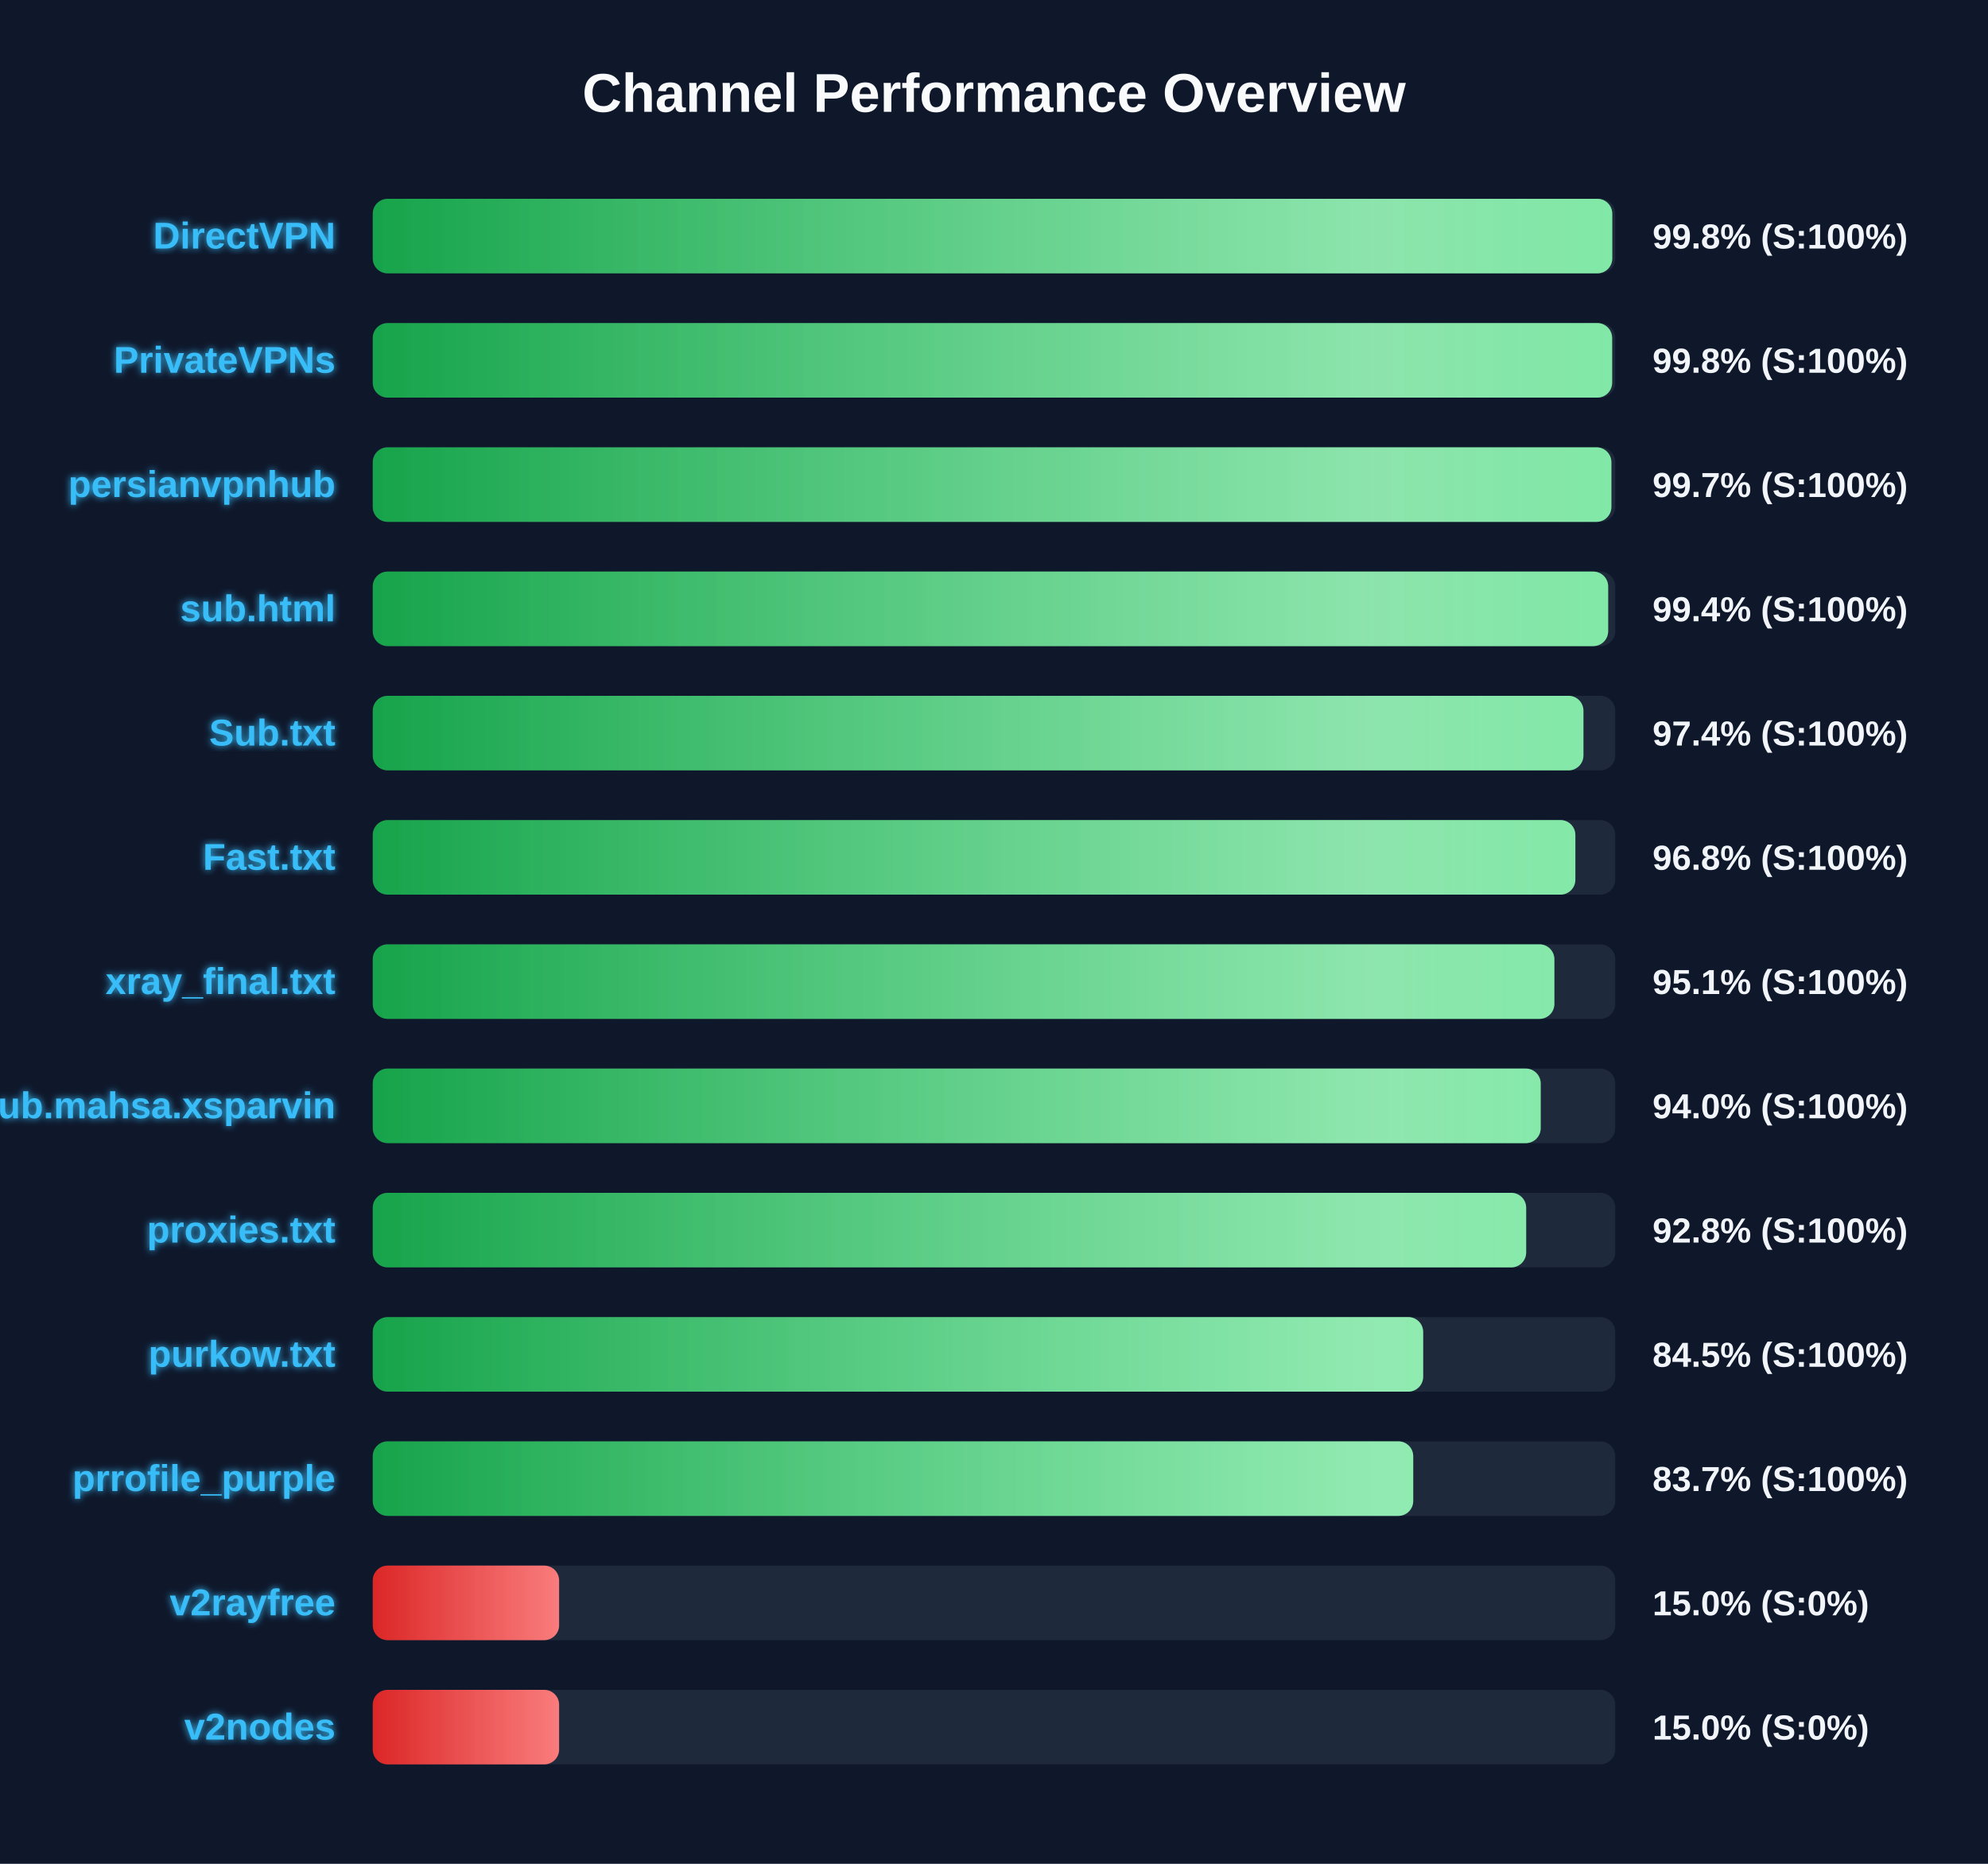
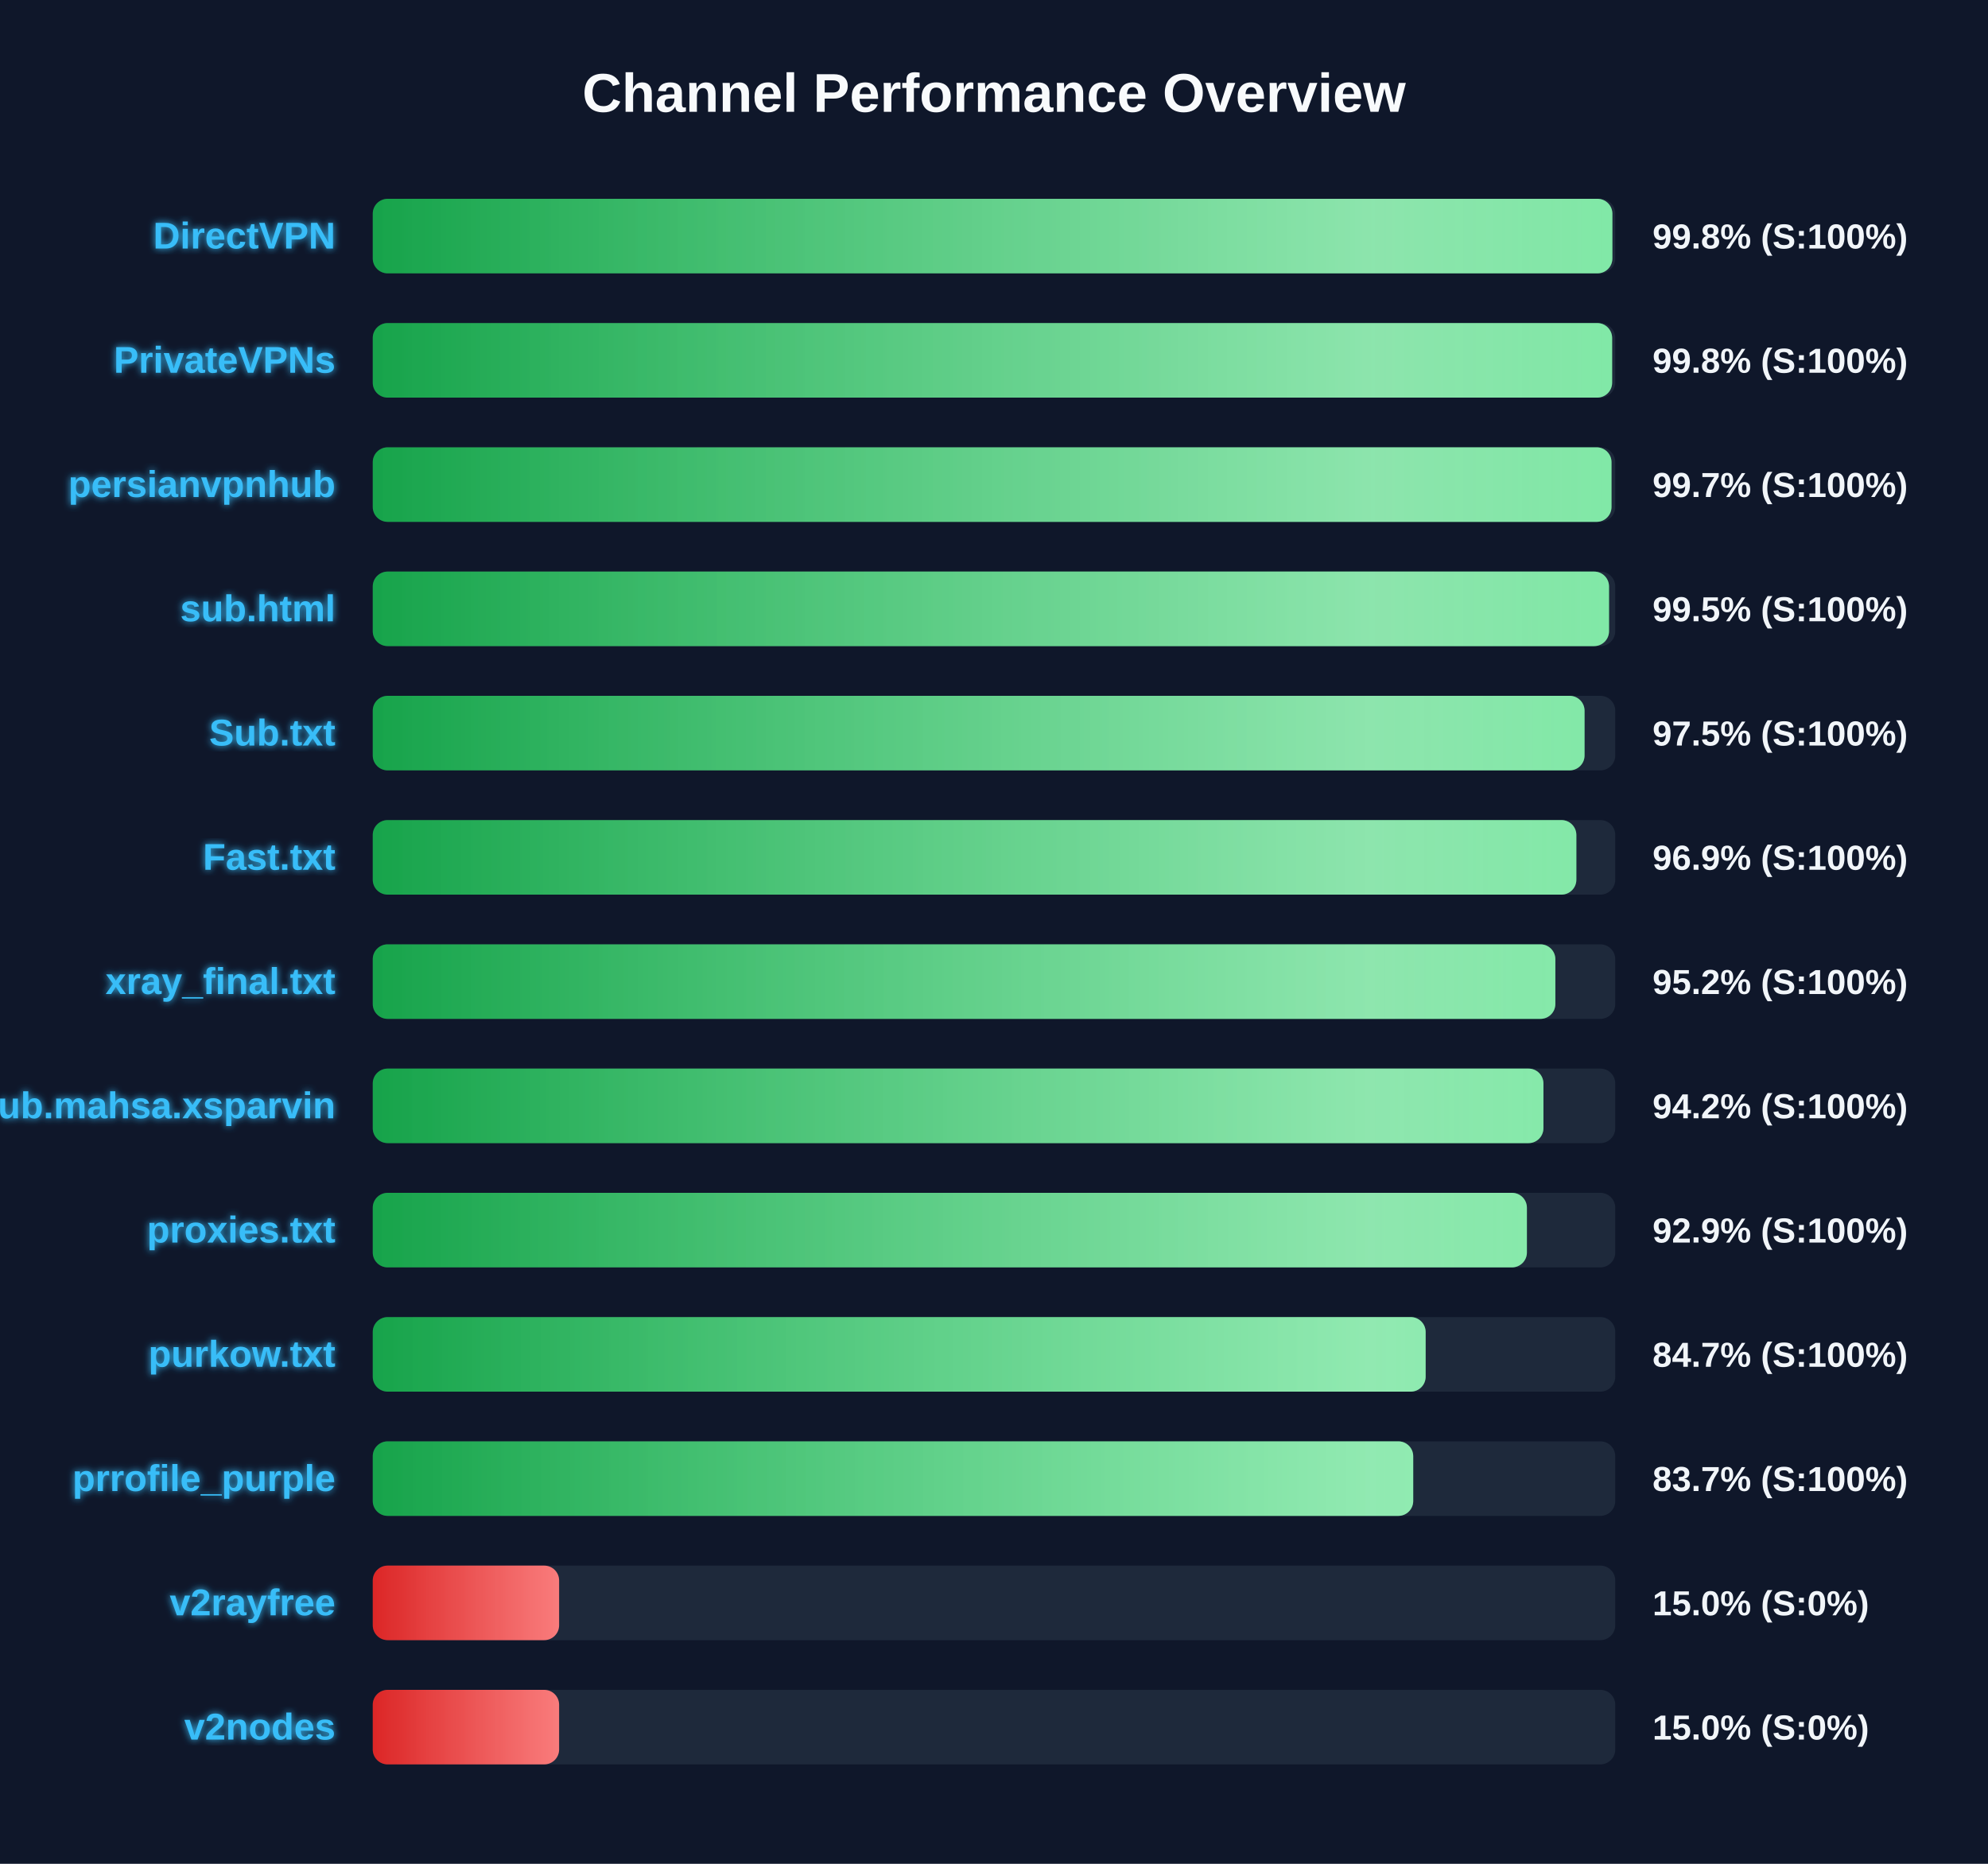
<svg xmlns="http://www.w3.org/2000/svg" width="800" height="750" version="1.1">
  <defs>
    <linearGradient id="grad-green" x1="0%" y1="0%" x2="100%" y2="0%">
      <stop offset="0%" stop-color="#16a34a" />
      <stop offset="100%" stop-color="#4ade80" />
    </linearGradient>
    <linearGradient id="grad-yellow" x1="0%" y1="0%" x2="100%" y2="0%">
      <stop offset="0%" stop-color="#ca8a04" />
      <stop offset="100%" stop-color="#fde047" />
    </linearGradient>
    <linearGradient id="grad-red" x1="0%" y1="0%" x2="100%" y2="0%">
      <stop offset="0%" stop-color="#dc2626" />
      <stop offset="100%" stop-color="#f87171" />
    </linearGradient>
    <linearGradient id="shimmer" x1="0%" y1="0%" x2="100%" y2="0%">
      <stop offset="0%" stop-color="rgba(255,255,255,0)" />
      <stop offset="50%" stop-color="rgba(255,255,255,0.4)" />
      <stop offset="100%" stop-color="rgba(255,255,255,0)" />
    </linearGradient>
    <filter id="glow" x="-20%" y="-20%" width="140%" height="140%">
      <feGaussianBlur stdDeviation="1.5" result="blur" />
      <feComposite in="SourceGraphic" in2="blur" operator="over" />
    </filter>
  </defs>
  <style>
        .bg-rect { fill: #0f172a; }
        .title { font: bold 22px 'Segoe UI', Arial, sans-serif; fill: #f8fafc; }
        .row { font: bold 15px 'Segoe UI', Arial, sans-serif; fill: #38bdf8; filter: url(#glow); }
        .score { font: bold 14px 'Segoe UI', Arial, sans-serif; fill: #f1f5f9; }
        @keyframes shimmer-anim {
            0% { transform: translateX(-100%); }
            100% { transform: translateX(200%); }
        }
        .shimmer-rect {
            animation: shimmer-anim 2.5s infinite linear;
        }
    </style>
  <rect width="100%" height="100%" class="bg-rect" />
  <text x="400" y="45" text-anchor="middle" class="title">Channel Performance Overview</text>
  <rect x="150" y="80" width="500" height="30" fill="#1e293b" rx="6" />
  <clipPath id="clip-0">
-     <rect x="150" y="80" width="498.8" height="30" rx="6" />
+     <rect x="150" y="80" width="498.85" height="30" rx="6" />
  </clipPath>
-   <rect x="150" y="80" width="498.8" height="30" fill="url(#grad-green)" rx="6" />
+   <rect x="150" y="80" width="498.85" height="30" fill="url(#grad-green)" rx="6" />
  <g clip-path="url(#clip-0)">
    <rect x="150" y="80" width="100%" height="30" fill="url(#shimmer)" class="shimmer-rect" />
  </g>
  <text x="135" y="100" text-anchor="end" class="row">DirectVPN</text>
  <text x="665" y="100" text-anchor="start" class="score">99.8% (S:100%)</text>
  <rect x="150" y="130" width="500" height="30" fill="#1e293b" rx="6" />
  <clipPath id="clip-1">
    <rect x="150" y="130" width="498.75" height="30" rx="6" />
  </clipPath>
  <rect x="150" y="130" width="498.75" height="30" fill="url(#grad-green)" rx="6" />
  <g clip-path="url(#clip-1)">
    <rect x="150" y="130" width="100%" height="30" fill="url(#shimmer)" class="shimmer-rect" />
  </g>
  <text x="135" y="150" text-anchor="end" class="row">PrivateVPNs</text>
  <text x="665" y="150" text-anchor="start" class="score">99.8% (S:100%)</text>
  <rect x="150" y="180" width="500" height="30" fill="#1e293b" rx="6" />
  <clipPath id="clip-2">
-     <rect x="150" y="180" width="498.45" height="30" rx="6" />
+     <rect x="150" y="180" width="498.5" height="30" rx="6" />
  </clipPath>
-   <rect x="150" y="180" width="498.45" height="30" fill="url(#grad-green)" rx="6" />
+   <rect x="150" y="180" width="498.5" height="30" fill="url(#grad-green)" rx="6" />
  <g clip-path="url(#clip-2)">
    <rect x="150" y="180" width="100%" height="30" fill="url(#shimmer)" class="shimmer-rect" />
  </g>
  <text x="135" y="200" text-anchor="end" class="row">persianvpnhub</text>
  <text x="665" y="200" text-anchor="start" class="score">99.7% (S:100%)</text>
  <rect x="150" y="230" width="500" height="30" fill="#1e293b" rx="6" />
  <clipPath id="clip-3">
-     <rect x="150" y="230" width="497.15" height="30" rx="6" />
+     <rect x="150" y="230" width="497.5" height="30" rx="6" />
  </clipPath>
-   <rect x="150" y="230" width="497.15" height="30" fill="url(#grad-green)" rx="6" />
+   <rect x="150" y="230" width="497.5" height="30" fill="url(#grad-green)" rx="6" />
  <g clip-path="url(#clip-3)">
    <rect x="150" y="230" width="100%" height="30" fill="url(#shimmer)" class="shimmer-rect" />
  </g>
  <text x="135" y="250" text-anchor="end" class="row">sub.html</text>
-   <text x="665" y="250" text-anchor="start" class="score">99.4% (S:100%)</text>
+   <text x="665" y="250" text-anchor="start" class="score">99.5% (S:100%)</text>
  <rect x="150" y="280" width="500" height="30" fill="#1e293b" rx="6" />
  <clipPath id="clip-4">
-     <rect x="150" y="280" width="487.2" height="30" rx="6" />
+     <rect x="150" y="280" width="487.65" height="30" rx="6" />
  </clipPath>
-   <rect x="150" y="280" width="487.2" height="30" fill="url(#grad-green)" rx="6" />
+   <rect x="150" y="280" width="487.65" height="30" fill="url(#grad-green)" rx="6" />
  <g clip-path="url(#clip-4)">
    <rect x="150" y="280" width="100%" height="30" fill="url(#shimmer)" class="shimmer-rect" />
  </g>
  <text x="135" y="300" text-anchor="end" class="row">Sub.txt</text>
-   <text x="665" y="300" text-anchor="start" class="score">97.4% (S:100%)</text>
+   <text x="665" y="300" text-anchor="start" class="score">97.5% (S:100%)</text>
  <rect x="150" y="330" width="500" height="30" fill="#1e293b" rx="6" />
  <clipPath id="clip-5">
-     <rect x="150" y="330" width="483.95" height="30" rx="6" />
+     <rect x="150" y="330" width="484.35" height="30" rx="6" />
  </clipPath>
-   <rect x="150" y="330" width="483.95" height="30" fill="url(#grad-green)" rx="6" />
+   <rect x="150" y="330" width="484.35" height="30" fill="url(#grad-green)" rx="6" />
  <g clip-path="url(#clip-5)">
    <rect x="150" y="330" width="100%" height="30" fill="url(#shimmer)" class="shimmer-rect" />
  </g>
  <text x="135" y="350" text-anchor="end" class="row">Fast.txt</text>
-   <text x="665" y="350" text-anchor="start" class="score">96.8% (S:100%)</text>
+   <text x="665" y="350" text-anchor="start" class="score">96.9% (S:100%)</text>
  <rect x="150" y="380" width="500" height="30" fill="#1e293b" rx="6" />
  <clipPath id="clip-6">
-     <rect x="150" y="380" width="475.5" height="30" rx="6" />
+     <rect x="150" y="380" width="475.9" height="30" rx="6" />
  </clipPath>
-   <rect x="150" y="380" width="475.5" height="30" fill="url(#grad-green)" rx="6" />
+   <rect x="150" y="380" width="475.9" height="30" fill="url(#grad-green)" rx="6" />
  <g clip-path="url(#clip-6)">
    <rect x="150" y="380" width="100%" height="30" fill="url(#shimmer)" class="shimmer-rect" />
  </g>
  <text x="135" y="400" text-anchor="end" class="row">xray_final.txt</text>
-   <text x="665" y="400" text-anchor="start" class="score">95.1% (S:100%)</text>
+   <text x="665" y="400" text-anchor="start" class="score">95.2% (S:100%)</text>
  <rect x="150" y="430" width="500" height="30" fill="#1e293b" rx="6" />
  <clipPath id="clip-7">
-     <rect x="150" y="430" width="470.0" height="30" rx="6" />
+     <rect x="150" y="430" width="471.1" height="30" rx="6" />
  </clipPath>
-   <rect x="150" y="430" width="470.0" height="30" fill="url(#grad-green)" rx="6" />
+   <rect x="150" y="430" width="471.1" height="30" fill="url(#grad-green)" rx="6" />
  <g clip-path="url(#clip-7)">
    <rect x="150" y="430" width="100%" height="30" fill="url(#shimmer)" class="shimmer-rect" />
  </g>
  <text x="135" y="450" text-anchor="end" class="row">Sub.mahsa.xsparvin</text>
-   <text x="665" y="450" text-anchor="start" class="score">94.0% (S:100%)</text>
+   <text x="665" y="450" text-anchor="start" class="score">94.2% (S:100%)</text>
  <rect x="150" y="480" width="500" height="30" fill="#1e293b" rx="6" />
  <clipPath id="clip-8">
-     <rect x="150" y="480" width="464.15" height="30" rx="6" />
+     <rect x="150" y="480" width="464.45" height="30" rx="6" />
  </clipPath>
-   <rect x="150" y="480" width="464.15" height="30" fill="url(#grad-green)" rx="6" />
+   <rect x="150" y="480" width="464.45" height="30" fill="url(#grad-green)" rx="6" />
  <g clip-path="url(#clip-8)">
    <rect x="150" y="480" width="100%" height="30" fill="url(#shimmer)" class="shimmer-rect" />
  </g>
  <text x="135" y="500" text-anchor="end" class="row">proxies.txt</text>
-   <text x="665" y="500" text-anchor="start" class="score">92.8% (S:100%)</text>
+   <text x="665" y="500" text-anchor="start" class="score">92.9% (S:100%)</text>
  <rect x="150" y="530" width="500" height="30" fill="#1e293b" rx="6" />
  <clipPath id="clip-9">
-     <rect x="150" y="530" width="422.7" height="30" rx="6" />
+     <rect x="150" y="530" width="423.7" height="30" rx="6" />
  </clipPath>
-   <rect x="150" y="530" width="422.7" height="30" fill="url(#grad-green)" rx="6" />
+   <rect x="150" y="530" width="423.7" height="30" fill="url(#grad-green)" rx="6" />
  <g clip-path="url(#clip-9)">
    <rect x="150" y="530" width="100%" height="30" fill="url(#shimmer)" class="shimmer-rect" />
  </g>
  <text x="135" y="550" text-anchor="end" class="row">purkow.txt</text>
-   <text x="665" y="550" text-anchor="start" class="score">84.5% (S:100%)</text>
+   <text x="665" y="550" text-anchor="start" class="score">84.7% (S:100%)</text>
  <rect x="150" y="580" width="500" height="30" fill="#1e293b" rx="6" />
  <clipPath id="clip-10">
    <rect x="150" y="580" width="418.7" height="30" rx="6" />
  </clipPath>
  <rect x="150" y="580" width="418.7" height="30" fill="url(#grad-green)" rx="6" />
  <g clip-path="url(#clip-10)">
    <rect x="150" y="580" width="100%" height="30" fill="url(#shimmer)" class="shimmer-rect" />
  </g>
  <text x="135" y="600" text-anchor="end" class="row">prrofile_purple</text>
  <text x="665" y="600" text-anchor="start" class="score">83.7% (S:100%)</text>
  <rect x="150" y="630" width="500" height="30" fill="#1e293b" rx="6" />
  <clipPath id="clip-11">
    <rect x="150" y="630" width="75.0" height="30" rx="6" />
  </clipPath>
  <rect x="150" y="630" width="75.0" height="30" fill="url(#grad-red)" rx="6" />
  <g clip-path="url(#clip-11)">
    <rect x="150" y="630" width="100%" height="30" fill="url(#shimmer)" class="shimmer-rect" />
  </g>
  <text x="135" y="650" text-anchor="end" class="row">v2rayfree</text>
  <text x="665" y="650" text-anchor="start" class="score">15.0% (S:0%)</text>
  <rect x="150" y="680" width="500" height="30" fill="#1e293b" rx="6" />
  <clipPath id="clip-12">
    <rect x="150" y="680" width="75.0" height="30" rx="6" />
  </clipPath>
  <rect x="150" y="680" width="75.0" height="30" fill="url(#grad-red)" rx="6" />
  <g clip-path="url(#clip-12)">
    <rect x="150" y="680" width="100%" height="30" fill="url(#shimmer)" class="shimmer-rect" />
  </g>
  <text x="135" y="700" text-anchor="end" class="row">v2nodes</text>
  <text x="665" y="700" text-anchor="start" class="score">15.0% (S:0%)</text>
</svg>
